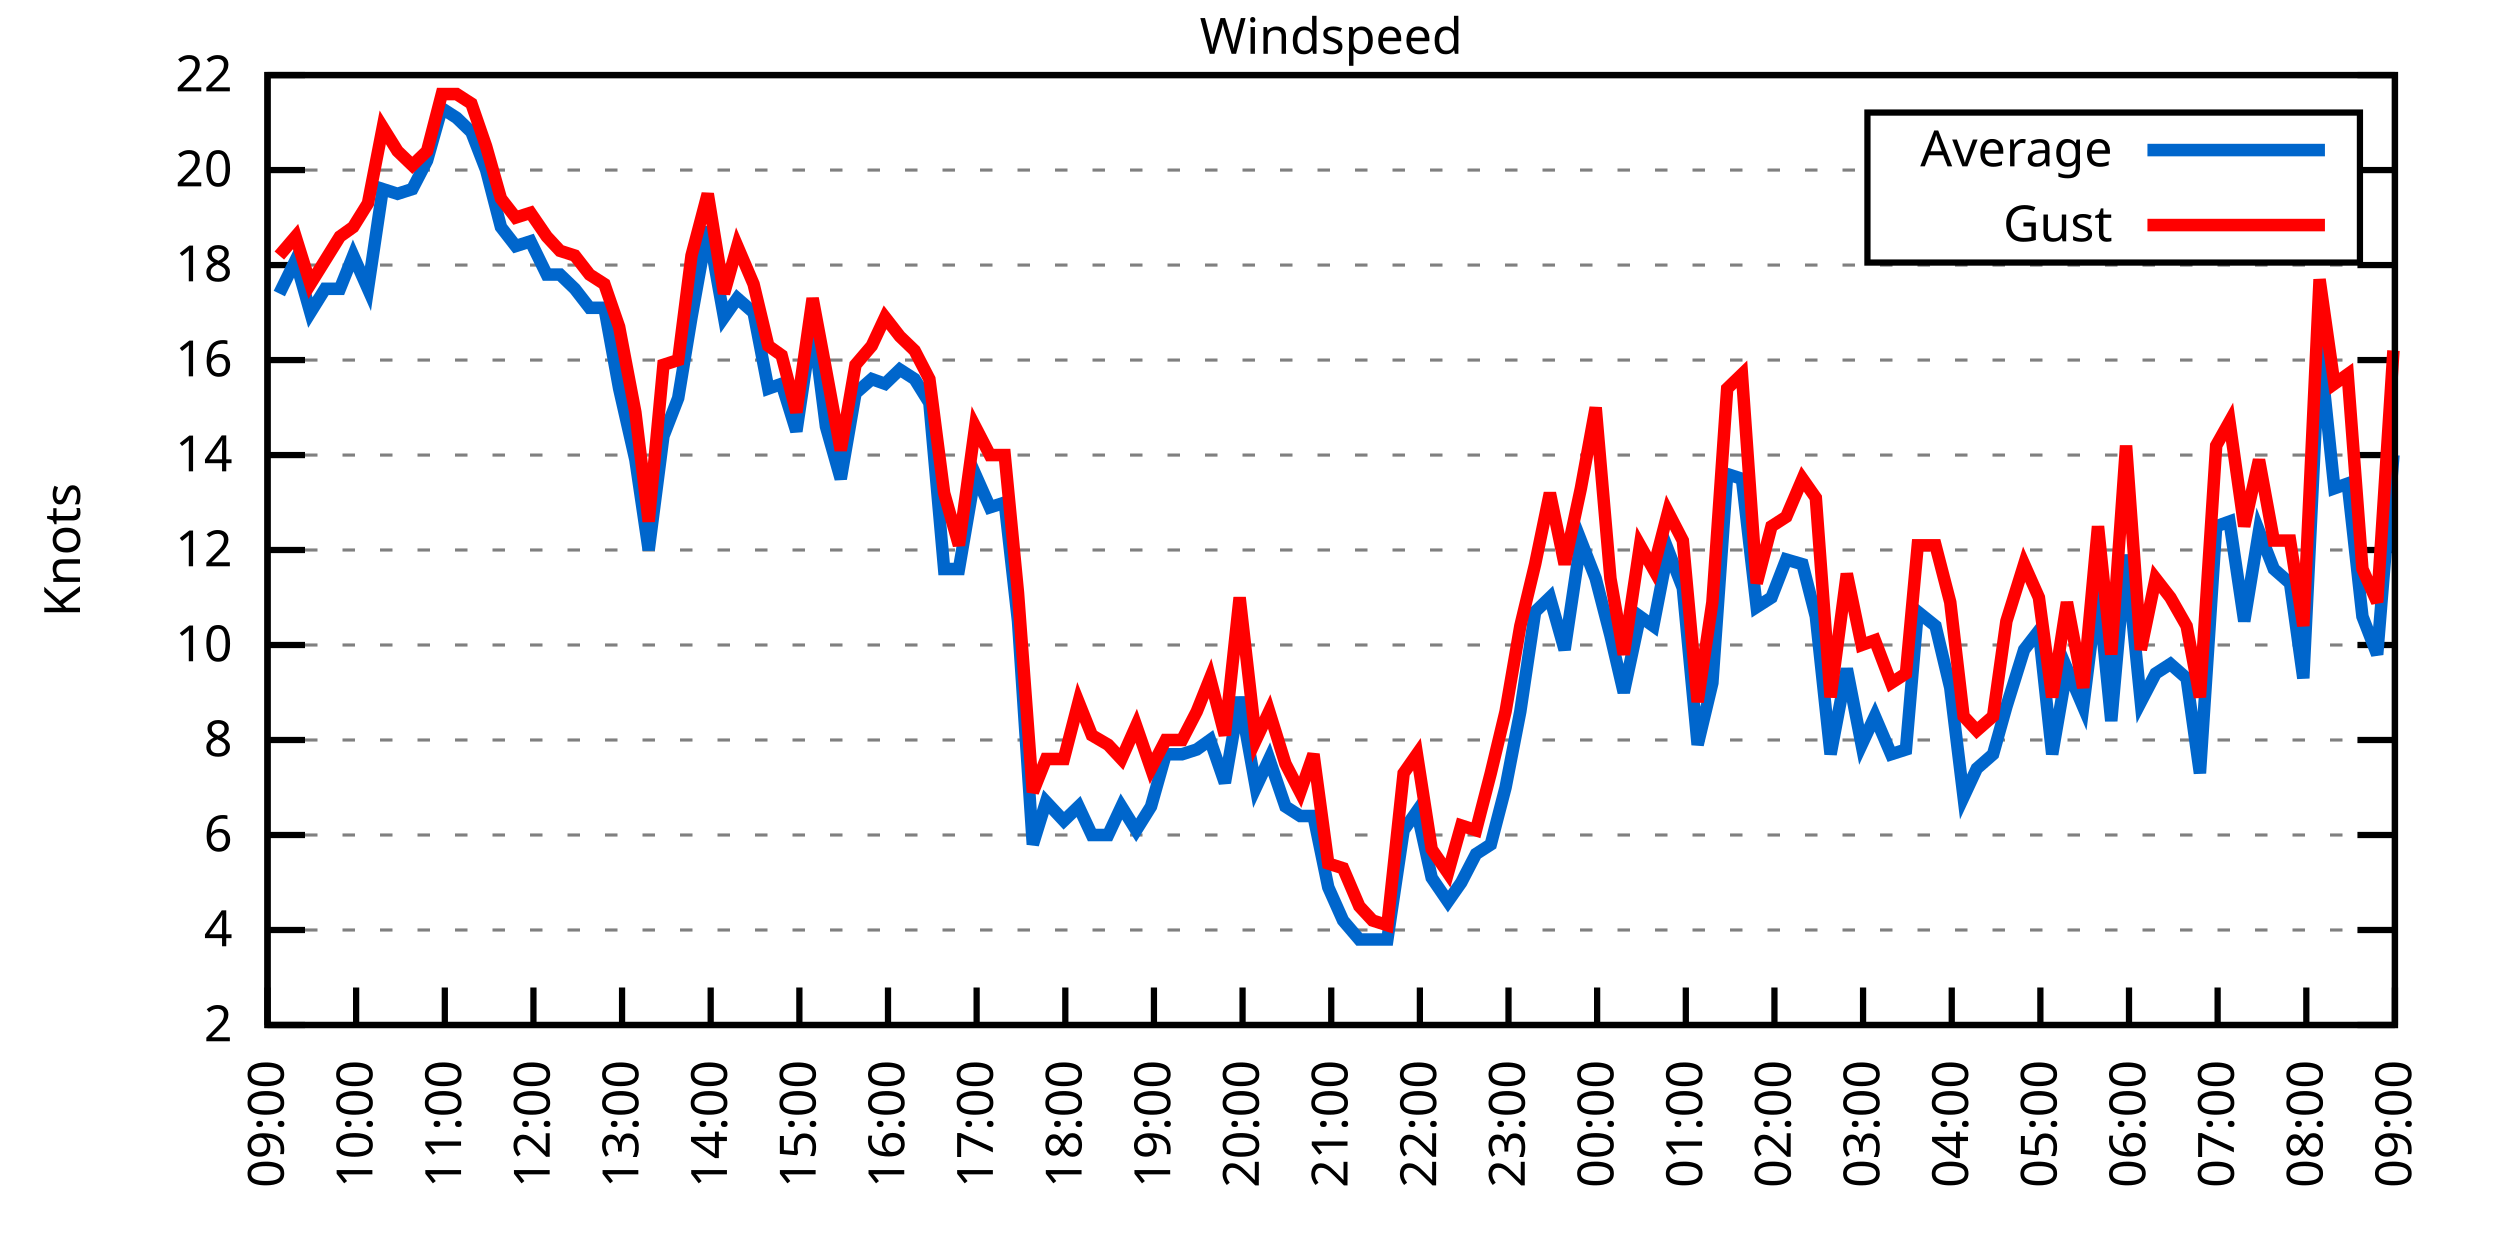
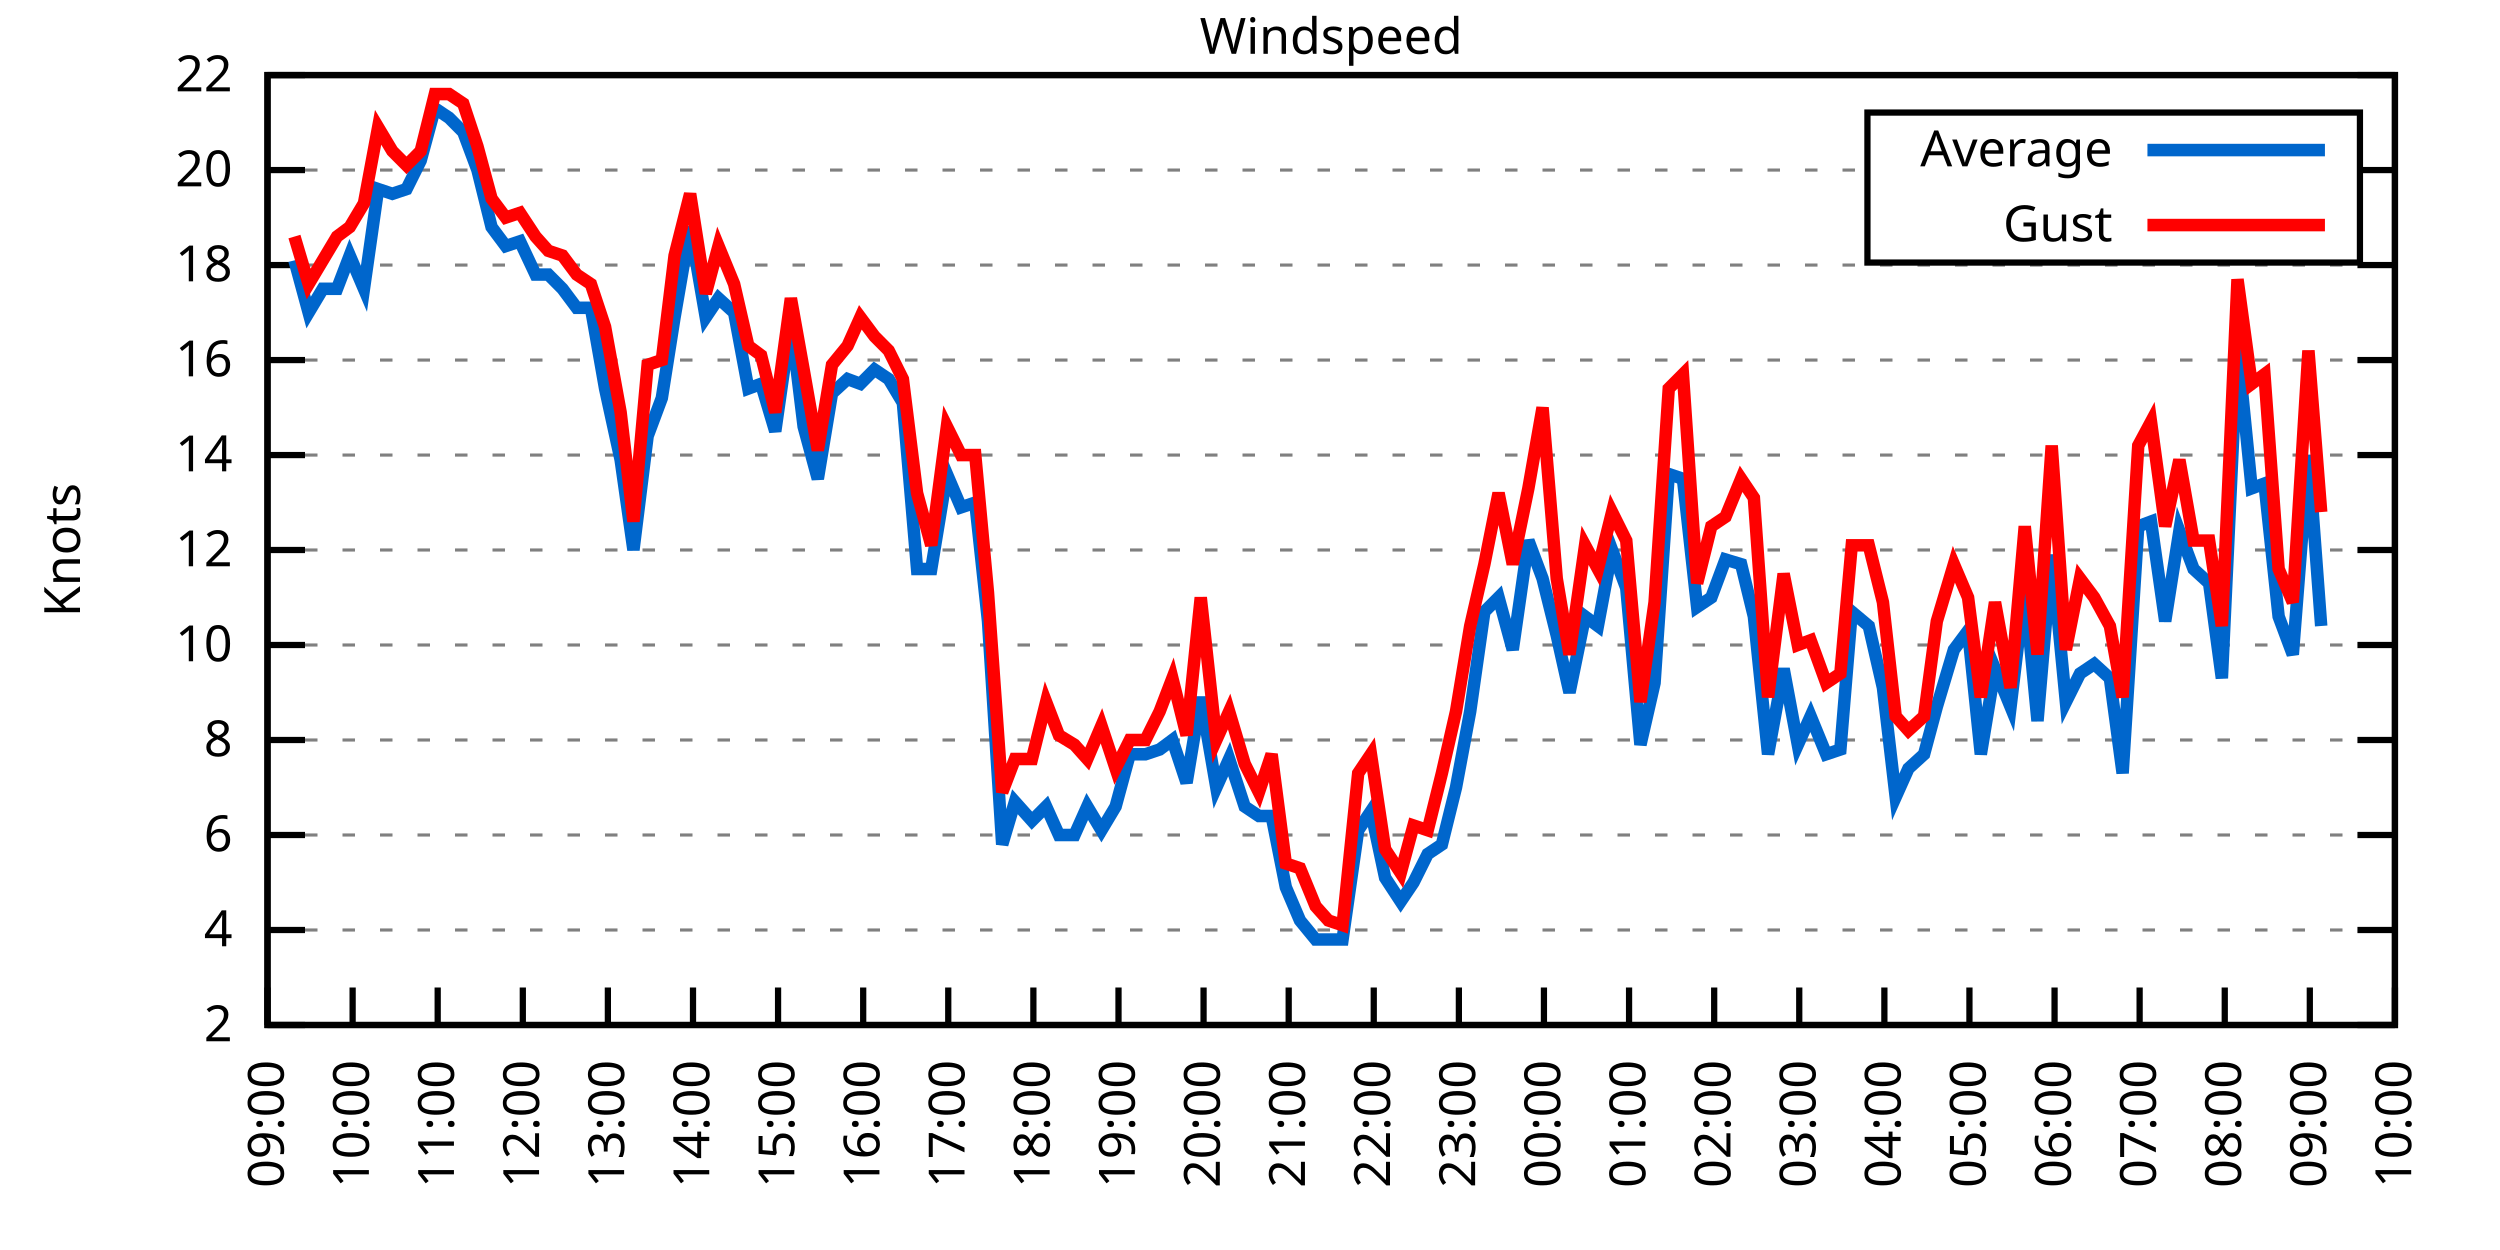
<svg xmlns="http://www.w3.org/2000/svg" xmlns:xlink="http://www.w3.org/1999/xlink" width="400" height="200" viewBox="0 0 400 200">
  <g id="gnuplot_canvas">
    <rect x="0" y="0" width="400" height="200" fill="none" />
    <defs>
      <circle id="gpDot" r="0.5" stroke-width="0.5" stroke="currentColor" />
      <path id="gpPt0" stroke-width="0.333" stroke="currentColor" d="M-1,0 h2 M0,-1 v2" />
      <path id="gpPt1" stroke-width="0.333" stroke="currentColor" d="M-1,-1 L1,1 M1,-1 L-1,1" />
      <path id="gpPt2" stroke-width="0.333" stroke="currentColor" d="M-1,0 L1,0 M0,-1 L0,1 M-1,-1 L1,1 M-1,1 L1,-1" />
      <rect id="gpPt3" stroke-width="0.333" stroke="currentColor" x="-1" y="-1" width="2" height="2" />
      <rect id="gpPt4" stroke-width="0.333" stroke="currentColor" fill="currentColor" x="-1" y="-1" width="2" height="2" />
      <circle id="gpPt5" stroke-width="0.333" stroke="currentColor" cx="0" cy="0" r="1" />
      <use xlink:href="#gpPt5" id="gpPt6" fill="currentColor" stroke="none" />
      <path id="gpPt7" stroke-width="0.333" stroke="currentColor" d="M0,-1.33 L-1.33,0.67 L1.33,0.67 z" />
      <use xlink:href="#gpPt7" id="gpPt8" fill="currentColor" stroke="none" />
      <use xlink:href="#gpPt7" id="gpPt9" stroke="currentColor" transform="rotate(180)" />
      <use xlink:href="#gpPt9" id="gpPt10" fill="currentColor" stroke="none" />
      <use xlink:href="#gpPt3" id="gpPt11" stroke="currentColor" transform="rotate(45)" />
      <use xlink:href="#gpPt11" id="gpPt12" fill="currentColor" stroke="none" />
      <path id="gpPt13" stroke-width="0.333" stroke="currentColor" d="M0,1.330 L1.265,0.411 L0.782,-1.067 L-0.782,-1.076 L-1.265,0.411 z" />
      <use xlink:href="#gpPt13" id="gpPt14" fill="currentColor" stroke="none" />
      <filter id="textbox" filterUnits="objectBoundingBox" x="0" y="0" height="1" width="1">
        <feFlood flood-color="white" flood-opacity="1" result="bgnd" />
        <feComposite in="SourceGraphic" in2="bgnd" operator="atop" />
      </filter>
      <filter id="greybox" filterUnits="objectBoundingBox" x="0" y="0" height="1" width="1">
        <feFlood flood-color="lightgrey" flood-opacity="1" result="grey" />
        <feComposite in="SourceGraphic" in2="grey" operator="atop" />
      </filter>
    </defs>
    <g fill="none" color="white" stroke="currentColor" stroke-width="1.00" stroke-linecap="butt" stroke-linejoin="miter">
</g>
    <g fill="none" color="black" stroke="currentColor" stroke-width="1.00" stroke-linecap="butt" stroke-linejoin="miter">
      <g stroke="none" shape-rendering="crispEdges">
        <polygon fill="rgb(255, 255, 255)" points="42.80,164.00 383.18,164.00 383.18,12.02 42.80,12.02 " />
      </g>
    </g>
    <g fill="none" color="black" stroke="currentColor" stroke-width="1.00" stroke-linecap="butt" stroke-linejoin="miter">
</g>
    <g fill="none" color="black" stroke="black" stroke-width="0.50" stroke-linecap="butt" stroke-linejoin="miter">
</g>
    <g fill="none" color="gray" stroke="currentColor" stroke-width="0.50" stroke-linecap="butt" stroke-linejoin="miter">
      <path stroke="gray" stroke-dasharray="2,4" class="gridline" d="M42.80,164.00 L383.19,164.00  " />
    </g>
    <g fill="none" color="gray" stroke="gray" stroke-width="1.00" stroke-linecap="butt" stroke-linejoin="miter">
</g>
    <g fill="none" color="black" stroke="currentColor" stroke-width="1.00" stroke-linecap="butt" stroke-linejoin="miter">
      <path stroke="black" d="M42.80,164.00 L48.80,164.00 M383.19,164.00 L377.19,164.00  " />
      <g transform="translate(37.20,166.60)" stroke="none" fill="black" font-family="Sans" font-size="8.00" text-anchor="end">
        <text>
          <tspan font-family="Sans"> 2</tspan>
        </text>
      </g>
    </g>
    <g fill="none" color="black" stroke="currentColor" stroke-width="1.00" stroke-linecap="butt" stroke-linejoin="miter">
</g>
    <g fill="none" color="black" stroke="black" stroke-width="0.50" stroke-linecap="butt" stroke-linejoin="miter">
</g>
    <g fill="none" color="gray" stroke="currentColor" stroke-width="0.50" stroke-linecap="butt" stroke-linejoin="miter">
      <path stroke="gray" stroke-dasharray="2,4" class="gridline" d="M42.80,148.80 L383.19,148.80  " />
    </g>
    <g fill="none" color="gray" stroke="gray" stroke-width="1.00" stroke-linecap="butt" stroke-linejoin="miter">
</g>
    <g fill="none" color="black" stroke="currentColor" stroke-width="1.00" stroke-linecap="butt" stroke-linejoin="miter">
      <path stroke="black" d="M42.80,148.80 L48.80,148.80 M383.19,148.80 L377.19,148.80  " />
      <g transform="translate(37.20,151.40)" stroke="none" fill="black" font-family="Sans" font-size="8.00" text-anchor="end">
        <text>
          <tspan font-family="Sans"> 4</tspan>
        </text>
      </g>
    </g>
    <g fill="none" color="black" stroke="currentColor" stroke-width="1.00" stroke-linecap="butt" stroke-linejoin="miter">
</g>
    <g fill="none" color="black" stroke="black" stroke-width="0.50" stroke-linecap="butt" stroke-linejoin="miter">
</g>
    <g fill="none" color="gray" stroke="currentColor" stroke-width="0.50" stroke-linecap="butt" stroke-linejoin="miter">
      <path stroke="gray" stroke-dasharray="2,4" class="gridline" d="M42.80,133.60 L383.19,133.60  " />
    </g>
    <g fill="none" color="gray" stroke="gray" stroke-width="1.00" stroke-linecap="butt" stroke-linejoin="miter">
</g>
    <g fill="none" color="black" stroke="currentColor" stroke-width="1.00" stroke-linecap="butt" stroke-linejoin="miter">
      <path stroke="black" d="M42.80,133.60 L48.80,133.60 M383.19,133.60 L377.19,133.60  " />
      <g transform="translate(37.20,136.20)" stroke="none" fill="black" font-family="Sans" font-size="8.00" text-anchor="end">
        <text>
          <tspan font-family="Sans"> 6</tspan>
        </text>
      </g>
    </g>
    <g fill="none" color="black" stroke="currentColor" stroke-width="1.00" stroke-linecap="butt" stroke-linejoin="miter">
</g>
    <g fill="none" color="black" stroke="black" stroke-width="0.50" stroke-linecap="butt" stroke-linejoin="miter">
</g>
    <g fill="none" color="gray" stroke="currentColor" stroke-width="0.50" stroke-linecap="butt" stroke-linejoin="miter">
      <path stroke="gray" stroke-dasharray="2,4" class="gridline" d="M42.80,118.40 L383.19,118.40  " />
    </g>
    <g fill="none" color="gray" stroke="gray" stroke-width="1.00" stroke-linecap="butt" stroke-linejoin="miter">
</g>
    <g fill="none" color="black" stroke="currentColor" stroke-width="1.00" stroke-linecap="butt" stroke-linejoin="miter">
      <path stroke="black" d="M42.80,118.40 L48.80,118.40 M383.19,118.40 L377.19,118.40  " />
      <g transform="translate(37.20,121.00)" stroke="none" fill="black" font-family="Sans" font-size="8.00" text-anchor="end">
        <text>
          <tspan font-family="Sans"> 8</tspan>
        </text>
      </g>
    </g>
    <g fill="none" color="black" stroke="currentColor" stroke-width="1.00" stroke-linecap="butt" stroke-linejoin="miter">
</g>
    <g fill="none" color="black" stroke="black" stroke-width="0.50" stroke-linecap="butt" stroke-linejoin="miter">
</g>
    <g fill="none" color="gray" stroke="currentColor" stroke-width="0.50" stroke-linecap="butt" stroke-linejoin="miter">
      <path stroke="gray" stroke-dasharray="2,4" class="gridline" d="M42.80,103.20 L383.19,103.20  " />
    </g>
    <g fill="none" color="gray" stroke="gray" stroke-width="1.00" stroke-linecap="butt" stroke-linejoin="miter">
</g>
    <g fill="none" color="black" stroke="currentColor" stroke-width="1.00" stroke-linecap="butt" stroke-linejoin="miter">
      <path stroke="black" d="M42.80,103.20 L48.80,103.20 M383.19,103.20 L377.19,103.20  " />
      <g transform="translate(37.20,105.80)" stroke="none" fill="black" font-family="Sans" font-size="8.00" text-anchor="end">
        <text>
          <tspan font-family="Sans"> 10</tspan>
        </text>
      </g>
    </g>
    <g fill="none" color="black" stroke="currentColor" stroke-width="1.00" stroke-linecap="butt" stroke-linejoin="miter">
</g>
    <g fill="none" color="black" stroke="black" stroke-width="0.50" stroke-linecap="butt" stroke-linejoin="miter">
</g>
    <g fill="none" color="gray" stroke="currentColor" stroke-width="0.50" stroke-linecap="butt" stroke-linejoin="miter">
      <path stroke="gray" stroke-dasharray="2,4" class="gridline" d="M42.80,88.00 L383.19,88.00  " />
    </g>
    <g fill="none" color="gray" stroke="gray" stroke-width="1.00" stroke-linecap="butt" stroke-linejoin="miter">
</g>
    <g fill="none" color="black" stroke="currentColor" stroke-width="1.00" stroke-linecap="butt" stroke-linejoin="miter">
      <path stroke="black" d="M42.80,88.00 L48.80,88.00 M383.19,88.00 L377.19,88.00  " />
      <g transform="translate(37.20,90.60)" stroke="none" fill="black" font-family="Sans" font-size="8.00" text-anchor="end">
        <text>
          <tspan font-family="Sans"> 12</tspan>
        </text>
      </g>
    </g>
    <g fill="none" color="black" stroke="currentColor" stroke-width="1.00" stroke-linecap="butt" stroke-linejoin="miter">
</g>
    <g fill="none" color="black" stroke="black" stroke-width="0.50" stroke-linecap="butt" stroke-linejoin="miter">
</g>
    <g fill="none" color="gray" stroke="currentColor" stroke-width="0.50" stroke-linecap="butt" stroke-linejoin="miter">
      <path stroke="gray" stroke-dasharray="2,4" class="gridline" d="M42.80,72.81 L383.19,72.81  " />
    </g>
    <g fill="none" color="gray" stroke="gray" stroke-width="1.00" stroke-linecap="butt" stroke-linejoin="miter">
</g>
    <g fill="none" color="black" stroke="currentColor" stroke-width="1.00" stroke-linecap="butt" stroke-linejoin="miter">
      <path stroke="black" d="M42.80,72.81 L48.80,72.81 M383.19,72.81 L377.19,72.81  " />
      <g transform="translate(37.20,75.41)" stroke="none" fill="black" font-family="Sans" font-size="8.00" text-anchor="end">
        <text>
          <tspan font-family="Sans"> 14</tspan>
        </text>
      </g>
    </g>
    <g fill="none" color="black" stroke="currentColor" stroke-width="1.00" stroke-linecap="butt" stroke-linejoin="miter">
</g>
    <g fill="none" color="black" stroke="black" stroke-width="0.50" stroke-linecap="butt" stroke-linejoin="miter">
</g>
    <g fill="none" color="gray" stroke="currentColor" stroke-width="0.50" stroke-linecap="butt" stroke-linejoin="miter">
      <path stroke="gray" stroke-dasharray="2,4" class="gridline" d="M42.80,57.61 L383.19,57.61  " />
    </g>
    <g fill="none" color="gray" stroke="gray" stroke-width="1.00" stroke-linecap="butt" stroke-linejoin="miter">
</g>
    <g fill="none" color="black" stroke="currentColor" stroke-width="1.00" stroke-linecap="butt" stroke-linejoin="miter">
      <path stroke="black" d="M42.80,57.61 L48.80,57.61 M383.19,57.61 L377.19,57.61  " />
      <g transform="translate(37.20,60.21)" stroke="none" fill="black" font-family="Sans" font-size="8.00" text-anchor="end">
        <text>
          <tspan font-family="Sans"> 16</tspan>
        </text>
      </g>
    </g>
    <g fill="none" color="black" stroke="currentColor" stroke-width="1.00" stroke-linecap="butt" stroke-linejoin="miter">
</g>
    <g fill="none" color="black" stroke="black" stroke-width="0.50" stroke-linecap="butt" stroke-linejoin="miter">
</g>
    <g fill="none" color="gray" stroke="currentColor" stroke-width="0.50" stroke-linecap="butt" stroke-linejoin="miter">
      <path stroke="gray" stroke-dasharray="2,4" class="gridline" d="M42.80,42.41 L383.19,42.41  " />
    </g>
    <g fill="none" color="gray" stroke="gray" stroke-width="1.00" stroke-linecap="butt" stroke-linejoin="miter">
</g>
    <g fill="none" color="black" stroke="currentColor" stroke-width="1.00" stroke-linecap="butt" stroke-linejoin="miter">
      <path stroke="black" d="M42.80,42.41 L48.80,42.41 M383.19,42.41 L377.19,42.41  " />
      <g transform="translate(37.20,45.01)" stroke="none" fill="black" font-family="Sans" font-size="8.00" text-anchor="end">
        <text>
          <tspan font-family="Sans"> 18</tspan>
        </text>
      </g>
    </g>
    <g fill="none" color="black" stroke="currentColor" stroke-width="1.00" stroke-linecap="butt" stroke-linejoin="miter">
</g>
    <g fill="none" color="black" stroke="black" stroke-width="0.50" stroke-linecap="butt" stroke-linejoin="miter">
</g>
    <g fill="none" color="gray" stroke="currentColor" stroke-width="0.50" stroke-linecap="butt" stroke-linejoin="miter">
      <path stroke="gray" stroke-dasharray="2,4" class="gridline" d="M42.80,27.21 L298.79,27.21 M377.59,27.21 L383.19,27.21  " />
    </g>
    <g fill="none" color="gray" stroke="gray" stroke-width="1.00" stroke-linecap="butt" stroke-linejoin="miter">
</g>
    <g fill="none" color="black" stroke="currentColor" stroke-width="1.00" stroke-linecap="butt" stroke-linejoin="miter">
      <path stroke="black" d="M42.80,27.21 L48.80,27.21 M383.19,27.21 L377.19,27.21  " />
      <g transform="translate(37.20,29.81)" stroke="none" fill="black" font-family="Sans" font-size="8.00" text-anchor="end">
        <text>
          <tspan font-family="Sans"> 20</tspan>
        </text>
      </g>
    </g>
    <g fill="none" color="black" stroke="currentColor" stroke-width="1.00" stroke-linecap="butt" stroke-linejoin="miter">
</g>
    <g fill="none" color="black" stroke="black" stroke-width="0.50" stroke-linecap="butt" stroke-linejoin="miter">
</g>
    <g fill="none" color="gray" stroke="currentColor" stroke-width="0.50" stroke-linecap="butt" stroke-linejoin="miter">
      <path stroke="gray" stroke-dasharray="2,4" class="gridline" d="M42.80,12.01 L383.19,12.01  " />
    </g>
    <g fill="none" color="gray" stroke="gray" stroke-width="1.00" stroke-linecap="butt" stroke-linejoin="miter">
</g>
    <g fill="none" color="black" stroke="currentColor" stroke-width="1.00" stroke-linecap="butt" stroke-linejoin="miter">
      <path stroke="black" d="M42.80,12.01 L48.80,12.01 M383.19,12.01 L377.19,12.01  " />
      <g transform="translate(37.20,14.61)" stroke="none" fill="black" font-family="Sans" font-size="8.00" text-anchor="end">
        <text>
          <tspan font-family="Sans"> 22</tspan>
        </text>
      </g>
    </g>
    <g fill="none" color="black" stroke="currentColor" stroke-width="1.00" stroke-linecap="butt" stroke-linejoin="miter">
      <path stroke="black" d="M42.80,164.00 L42.80,158.00  " />
      <g transform="translate(45.40,169.60) rotate(270.00)" stroke="none" fill="black" font-family="Sans" font-size="8.00" text-anchor="end">
        <text>
          <tspan font-family="Sans">09:00</tspan>
        </text>
      </g>
    </g>
    <g fill="none" color="black" stroke="currentColor" stroke-width="1.00" stroke-linecap="butt" stroke-linejoin="miter">
-       <path stroke="black" d="M56.98,164.00 L56.98,158.00  " />
-       <g transform="translate(59.58,169.60) rotate(270.00)" stroke="none" fill="black" font-family="Sans" font-size="8.00" text-anchor="end">
+       <path stroke="black" d="M56.42,164.00 L56.42,158.00  " />
+       <g transform="translate(59.02,169.60) rotate(270.00)" stroke="none" fill="black" font-family="Sans" font-size="8.00" text-anchor="end">
        <text>
          <tspan font-family="Sans">10:00</tspan>
        </text>
      </g>
    </g>
    <g fill="none" color="black" stroke="currentColor" stroke-width="1.00" stroke-linecap="butt" stroke-linejoin="miter">
-       <path stroke="black" d="M71.17,164.00 L71.17,158.00  " />
-       <g transform="translate(73.77,169.60) rotate(270.00)" stroke="none" fill="black" font-family="Sans" font-size="8.00" text-anchor="end">
+       <path stroke="black" d="M70.03,164.00 L70.03,158.00  " />
+       <g transform="translate(72.63,169.60) rotate(270.00)" stroke="none" fill="black" font-family="Sans" font-size="8.00" text-anchor="end">
        <text>
          <tspan font-family="Sans">11:00</tspan>
        </text>
      </g>
    </g>
    <g fill="none" color="black" stroke="currentColor" stroke-width="1.00" stroke-linecap="butt" stroke-linejoin="miter">
-       <path stroke="black" d="M85.35,164.00 L85.35,158.00  " />
-       <g transform="translate(87.95,169.60) rotate(270.00)" stroke="none" fill="black" font-family="Sans" font-size="8.00" text-anchor="end">
+       <path stroke="black" d="M83.65,164.00 L83.65,158.00  " />
+       <g transform="translate(86.25,169.60) rotate(270.00)" stroke="none" fill="black" font-family="Sans" font-size="8.00" text-anchor="end">
        <text>
          <tspan font-family="Sans">12:00</tspan>
        </text>
      </g>
    </g>
    <g fill="none" color="black" stroke="currentColor" stroke-width="1.00" stroke-linecap="butt" stroke-linejoin="miter">
-       <path stroke="black" d="M99.53,164.00 L99.53,158.00  " />
-       <g transform="translate(102.13,169.60) rotate(270.00)" stroke="none" fill="black" font-family="Sans" font-size="8.00" text-anchor="end">
+       <path stroke="black" d="M97.26,164.00 L97.26,158.00  " />
+       <g transform="translate(99.86,169.60) rotate(270.00)" stroke="none" fill="black" font-family="Sans" font-size="8.00" text-anchor="end">
        <text>
          <tspan font-family="Sans">13:00</tspan>
        </text>
      </g>
    </g>
    <g fill="none" color="black" stroke="currentColor" stroke-width="1.00" stroke-linecap="butt" stroke-linejoin="miter">
-       <path stroke="black" d="M113.71,164.00 L113.71,158.00  " />
-       <g transform="translate(116.31,169.60) rotate(270.00)" stroke="none" fill="black" font-family="Sans" font-size="8.00" text-anchor="end">
+       <path stroke="black" d="M110.88,164.00 L110.88,158.00  " />
+       <g transform="translate(113.48,169.60) rotate(270.00)" stroke="none" fill="black" font-family="Sans" font-size="8.00" text-anchor="end">
        <text>
          <tspan font-family="Sans">14:00</tspan>
        </text>
      </g>
    </g>
    <g fill="none" color="black" stroke="currentColor" stroke-width="1.00" stroke-linecap="butt" stroke-linejoin="miter">
-       <path stroke="black" d="M127.90,164.00 L127.90,158.00  " />
-       <g transform="translate(130.50,169.60) rotate(270.00)" stroke="none" fill="black" font-family="Sans" font-size="8.00" text-anchor="end">
+       <path stroke="black" d="M124.49,164.00 L124.49,158.00  " />
+       <g transform="translate(127.09,169.60) rotate(270.00)" stroke="none" fill="black" font-family="Sans" font-size="8.00" text-anchor="end">
        <text>
          <tspan font-family="Sans">15:00</tspan>
        </text>
      </g>
    </g>
    <g fill="none" color="black" stroke="currentColor" stroke-width="1.00" stroke-linecap="butt" stroke-linejoin="miter">
-       <path stroke="black" d="M142.08,164.00 L142.08,158.00  " />
-       <g transform="translate(144.68,169.60) rotate(270.00)" stroke="none" fill="black" font-family="Sans" font-size="8.00" text-anchor="end">
+       <path stroke="black" d="M138.11,164.00 L138.11,158.00  " />
+       <g transform="translate(140.71,169.60) rotate(270.00)" stroke="none" fill="black" font-family="Sans" font-size="8.00" text-anchor="end">
        <text>
          <tspan font-family="Sans">16:00</tspan>
        </text>
      </g>
    </g>
    <g fill="none" color="black" stroke="currentColor" stroke-width="1.00" stroke-linecap="butt" stroke-linejoin="miter">
-       <path stroke="black" d="M156.26,164.00 L156.26,158.00  " />
-       <g transform="translate(158.86,169.60) rotate(270.00)" stroke="none" fill="black" font-family="Sans" font-size="8.00" text-anchor="end">
+       <path stroke="black" d="M151.72,164.00 L151.72,158.00  " />
+       <g transform="translate(154.32,169.60) rotate(270.00)" stroke="none" fill="black" font-family="Sans" font-size="8.00" text-anchor="end">
        <text>
          <tspan font-family="Sans">17:00</tspan>
        </text>
      </g>
    </g>
    <g fill="none" color="black" stroke="currentColor" stroke-width="1.00" stroke-linecap="butt" stroke-linejoin="miter">
-       <path stroke="black" d="M170.45,164.00 L170.45,158.00  " />
-       <g transform="translate(173.05,169.60) rotate(270.00)" stroke="none" fill="black" font-family="Sans" font-size="8.00" text-anchor="end">
+       <path stroke="black" d="M165.34,164.00 L165.34,158.00  " />
+       <g transform="translate(167.94,169.60) rotate(270.00)" stroke="none" fill="black" font-family="Sans" font-size="8.00" text-anchor="end">
        <text>
          <tspan font-family="Sans">18:00</tspan>
        </text>
      </g>
    </g>
    <g fill="none" color="black" stroke="currentColor" stroke-width="1.00" stroke-linecap="butt" stroke-linejoin="miter">
-       <path stroke="black" d="M184.63,164.00 L184.63,158.00  " />
-       <g transform="translate(187.23,169.60) rotate(270.00)" stroke="none" fill="black" font-family="Sans" font-size="8.00" text-anchor="end">
+       <path stroke="black" d="M178.96,164.00 L178.96,158.00  " />
+       <g transform="translate(181.56,169.60) rotate(270.00)" stroke="none" fill="black" font-family="Sans" font-size="8.00" text-anchor="end">
        <text>
          <tspan font-family="Sans">19:00</tspan>
        </text>
      </g>
    </g>
    <g fill="none" color="black" stroke="currentColor" stroke-width="1.00" stroke-linecap="butt" stroke-linejoin="miter">
-       <path stroke="black" d="M198.81,164.00 L198.81,158.00  " />
-       <g transform="translate(201.41,169.60) rotate(270.00)" stroke="none" fill="black" font-family="Sans" font-size="8.00" text-anchor="end">
+       <path stroke="black" d="M192.57,164.00 L192.57,158.00  " />
+       <g transform="translate(195.17,169.60) rotate(270.00)" stroke="none" fill="black" font-family="Sans" font-size="8.00" text-anchor="end">
        <text>
          <tspan font-family="Sans">20:00</tspan>
        </text>
      </g>
    </g>
    <g fill="none" color="black" stroke="currentColor" stroke-width="1.00" stroke-linecap="butt" stroke-linejoin="miter">
-       <path stroke="black" d="M213.00,164.00 L213.00,158.00  " />
-       <g transform="translate(215.60,169.60) rotate(270.00)" stroke="none" fill="black" font-family="Sans" font-size="8.00" text-anchor="end">
+       <path stroke="black" d="M206.19,164.00 L206.19,158.00  " />
+       <g transform="translate(208.79,169.60) rotate(270.00)" stroke="none" fill="black" font-family="Sans" font-size="8.00" text-anchor="end">
        <text>
          <tspan font-family="Sans">21:00</tspan>
        </text>
      </g>
    </g>
    <g fill="none" color="black" stroke="currentColor" stroke-width="1.00" stroke-linecap="butt" stroke-linejoin="miter">
-       <path stroke="black" d="M227.18,164.00 L227.18,158.00  " />
-       <g transform="translate(229.78,169.60) rotate(270.00)" stroke="none" fill="black" font-family="Sans" font-size="8.00" text-anchor="end">
+       <path stroke="black" d="M219.80,164.00 L219.80,158.00  " />
+       <g transform="translate(222.40,169.60) rotate(270.00)" stroke="none" fill="black" font-family="Sans" font-size="8.00" text-anchor="end">
        <text>
          <tspan font-family="Sans">22:00</tspan>
        </text>
      </g>
    </g>
    <g fill="none" color="black" stroke="currentColor" stroke-width="1.00" stroke-linecap="butt" stroke-linejoin="miter">
-       <path stroke="black" d="M241.36,164.00 L241.36,158.00  " />
-       <g transform="translate(243.96,169.60) rotate(270.00)" stroke="none" fill="black" font-family="Sans" font-size="8.00" text-anchor="end">
+       <path stroke="black" d="M233.42,164.00 L233.42,158.00  " />
+       <g transform="translate(236.02,169.60) rotate(270.00)" stroke="none" fill="black" font-family="Sans" font-size="8.00" text-anchor="end">
        <text>
          <tspan font-family="Sans">23:00</tspan>
        </text>
      </g>
    </g>
    <g fill="none" color="black" stroke="currentColor" stroke-width="1.00" stroke-linecap="butt" stroke-linejoin="miter">
-       <path stroke="black" d="M255.54,164.00 L255.54,158.00  " />
-       <g transform="translate(258.14,169.60) rotate(270.00)" stroke="none" fill="black" font-family="Sans" font-size="8.00" text-anchor="end">
+       <path stroke="black" d="M247.03,164.00 L247.03,158.00  " />
+       <g transform="translate(249.63,169.60) rotate(270.00)" stroke="none" fill="black" font-family="Sans" font-size="8.00" text-anchor="end">
        <text>
          <tspan font-family="Sans">00:00</tspan>
        </text>
      </g>
    </g>
    <g fill="none" color="black" stroke="currentColor" stroke-width="1.00" stroke-linecap="butt" stroke-linejoin="miter">
-       <path stroke="black" d="M269.73,164.00 L269.73,158.00  " />
-       <g transform="translate(272.33,169.60) rotate(270.00)" stroke="none" fill="black" font-family="Sans" font-size="8.00" text-anchor="end">
+       <path stroke="black" d="M260.65,164.00 L260.65,158.00  " />
+       <g transform="translate(263.25,169.60) rotate(270.00)" stroke="none" fill="black" font-family="Sans" font-size="8.00" text-anchor="end">
        <text>
          <tspan font-family="Sans">01:00</tspan>
        </text>
      </g>
    </g>
    <g fill="none" color="black" stroke="currentColor" stroke-width="1.00" stroke-linecap="butt" stroke-linejoin="miter">
-       <path stroke="black" d="M283.91,164.00 L283.91,158.00  " />
-       <g transform="translate(286.51,169.60) rotate(270.00)" stroke="none" fill="black" font-family="Sans" font-size="8.00" text-anchor="end">
+       <path stroke="black" d="M274.27,164.00 L274.27,158.00  " />
+       <g transform="translate(276.87,169.60) rotate(270.00)" stroke="none" fill="black" font-family="Sans" font-size="8.00" text-anchor="end">
        <text>
          <tspan font-family="Sans">02:00</tspan>
        </text>
      </g>
    </g>
    <g fill="none" color="black" stroke="currentColor" stroke-width="1.00" stroke-linecap="butt" stroke-linejoin="miter">
-       <path stroke="black" d="M298.09,164.00 L298.09,158.00  " />
-       <g transform="translate(300.69,169.60) rotate(270.00)" stroke="none" fill="black" font-family="Sans" font-size="8.00" text-anchor="end">
+       <path stroke="black" d="M287.88,164.00 L287.88,158.00  " />
+       <g transform="translate(290.48,169.60) rotate(270.00)" stroke="none" fill="black" font-family="Sans" font-size="8.00" text-anchor="end">
        <text>
          <tspan font-family="Sans">03:00</tspan>
        </text>
      </g>
    </g>
    <g fill="none" color="black" stroke="currentColor" stroke-width="1.00" stroke-linecap="butt" stroke-linejoin="miter">
-       <path stroke="black" d="M312.28,164.00 L312.28,158.00  " />
-       <g transform="translate(314.88,169.60) rotate(270.00)" stroke="none" fill="black" font-family="Sans" font-size="8.00" text-anchor="end">
+       <path stroke="black" d="M301.50,164.00 L301.50,158.00  " />
+       <g transform="translate(304.10,169.60) rotate(270.00)" stroke="none" fill="black" font-family="Sans" font-size="8.00" text-anchor="end">
        <text>
          <tspan font-family="Sans">04:00</tspan>
        </text>
      </g>
    </g>
    <g fill="none" color="black" stroke="currentColor" stroke-width="1.00" stroke-linecap="butt" stroke-linejoin="miter">
-       <path stroke="black" d="M326.46,164.00 L326.46,158.00  " />
-       <g transform="translate(329.06,169.60) rotate(270.00)" stroke="none" fill="black" font-family="Sans" font-size="8.00" text-anchor="end">
+       <path stroke="black" d="M315.11,164.00 L315.11,158.00  " />
+       <g transform="translate(317.71,169.60) rotate(270.00)" stroke="none" fill="black" font-family="Sans" font-size="8.00" text-anchor="end">
        <text>
          <tspan font-family="Sans">05:00</tspan>
        </text>
      </g>
    </g>
    <g fill="none" color="black" stroke="currentColor" stroke-width="1.00" stroke-linecap="butt" stroke-linejoin="miter">
-       <path stroke="black" d="M340.64,164.00 L340.64,158.00  " />
-       <g transform="translate(343.24,169.60) rotate(270.00)" stroke="none" fill="black" font-family="Sans" font-size="8.00" text-anchor="end">
+       <path stroke="black" d="M328.73,164.00 L328.73,158.00  " />
+       <g transform="translate(331.33,169.60) rotate(270.00)" stroke="none" fill="black" font-family="Sans" font-size="8.00" text-anchor="end">
        <text>
          <tspan font-family="Sans">06:00</tspan>
        </text>
      </g>
    </g>
    <g fill="none" color="black" stroke="currentColor" stroke-width="1.00" stroke-linecap="butt" stroke-linejoin="miter">
-       <path stroke="black" d="M354.82,164.00 L354.82,158.00  " />
-       <g transform="translate(357.42,169.60) rotate(270.00)" stroke="none" fill="black" font-family="Sans" font-size="8.00" text-anchor="end">
+       <path stroke="black" d="M342.34,164.00 L342.34,158.00  " />
+       <g transform="translate(344.94,169.60) rotate(270.00)" stroke="none" fill="black" font-family="Sans" font-size="8.00" text-anchor="end">
        <text>
          <tspan font-family="Sans">07:00</tspan>
        </text>
      </g>
    </g>
    <g fill="none" color="black" stroke="currentColor" stroke-width="1.00" stroke-linecap="butt" stroke-linejoin="miter">
-       <path stroke="black" d="M369.01,164.00 L369.01,158.00  " />
-       <g transform="translate(371.61,169.60) rotate(270.00)" stroke="none" fill="black" font-family="Sans" font-size="8.00" text-anchor="end">
+       <path stroke="black" d="M355.96,164.00 L355.96,158.00  " />
+       <g transform="translate(358.56,169.60) rotate(270.00)" stroke="none" fill="black" font-family="Sans" font-size="8.00" text-anchor="end">
        <text>
          <tspan font-family="Sans">08:00</tspan>
+         </text>
+       </g>
+     </g>
+     <g fill="none" color="black" stroke="currentColor" stroke-width="1.00" stroke-linecap="butt" stroke-linejoin="miter">
+       <path stroke="black" d="M369.57,164.00 L369.57,158.00  " />
+       <g transform="translate(372.17,169.60) rotate(270.00)" stroke="none" fill="black" font-family="Sans" font-size="8.00" text-anchor="end">
+         <text>
+           <tspan font-family="Sans">09:00</tspan>
        </text>
      </g>
    </g>
    <g fill="none" color="black" stroke="currentColor" stroke-width="1.00" stroke-linecap="butt" stroke-linejoin="miter">
      <path stroke="black" d="M383.19,164.00 L383.19,158.00  " />
      <g transform="translate(385.79,169.60) rotate(270.00)" stroke="none" fill="black" font-family="Sans" font-size="8.00" text-anchor="end">
        <text>
-           <tspan font-family="Sans">09:00</tspan>
+           <tspan font-family="Sans">10:00</tspan>
        </text>
      </g>
    </g>
    <g fill="none" color="black" stroke="currentColor" stroke-width="1.00" stroke-linecap="butt" stroke-linejoin="miter">
</g>
    <g fill="none" color="black" stroke="currentColor" stroke-width="1.00" stroke-linecap="butt" stroke-linejoin="miter">
      <path stroke="black" d="M42.80,12.01 L42.80,164.00 L383.19,164.00 L383.19,12.01 L42.80,12.01 Z  " />
    </g>
    <g fill="none" color="black" stroke="currentColor" stroke-width="1.00" stroke-linecap="butt" stroke-linejoin="miter">
</g>
    <g fill="none" color="black" stroke="currentColor" stroke-width="1.00" stroke-linecap="butt" stroke-linejoin="miter">
      <path stroke="black" d="M298.79,42.01 L298.79,18.01 L377.59,18.01 L377.59,42.01 L298.79,42.01 Z  " />
    </g>
    <g id="Windspeed_plot_1">
      <g fill="none" color="white" stroke="black" stroke-width="2.00" stroke-linecap="butt" stroke-linejoin="miter">
</g>
      <g fill="none" color="black" stroke="currentColor" stroke-width="2.00" stroke-linecap="butt" stroke-linejoin="miter">
        <g transform="translate(337.99,26.61)" stroke="none" fill="black" font-family="Sans" font-size="8.00" text-anchor="end">
          <text>
            <tspan font-family="Sans">Average</tspan>
          </text>
        </g>
      </g>
      <g fill="none" color="black" stroke="currentColor" stroke-width="2.00" stroke-linecap="butt" stroke-linejoin="miter">
-         <path stroke="rgb(  0, 102, 204)" d="M343.59,24.01 L371.99,24.01 M44.69,46.97 L47.29,41.65 L49.66,50.01 L52.02,46.21 L54.38,46.21 L56.51,40.89   L58.87,46.21 L61.24,30.25 L63.60,31.01 L65.97,30.25 L68.33,25.69 L70.69,17.33 L73.06,18.85 L75.42,21.13   L77.78,27.21 L80.15,36.33 L82.51,39.37 L84.88,38.61 L87.48,43.93 L89.60,43.93 L91.97,46.21 L94.33,49.25   L96.70,49.25 L99.06,62.17 L101.66,73.57 L103.79,88.00 L106.15,69.77 L108.51,63.69 L110.64,50.77 L113.24,36.33   L115.84,50.77 L117.97,47.73 L120.57,50.01 L122.93,62.17 L125.06,61.41 L127.42,69.01 L130.02,51.53 L132.15,68.25   L134.52,76.61 L136.88,62.93 L139.48,60.65 L141.61,61.41 L143.97,59.13 L146.34,60.65 L148.70,64.45 L151.06,91.04   L153.43,91.04 L156.03,75.85 L158.39,81.17 L160.75,80.41 L162.88,99.40 L165.25,135.12 L167.37,128.28 L170.21,131.32   L172.57,129.04 L174.70,133.60 L177.30,133.60 L179.43,129.04 L181.79,132.84 L184.16,129.04 L186.52,120.68 L189.12,120.68   L191.48,119.92 L193.61,118.40 L195.98,125.24 L198.34,111.56 L200.94,126.00 L203.07,121.44 L205.67,129.04 L208.03,130.56   L210.16,130.56 L212.52,141.96 L214.89,147.28 L217.49,150.32 L219.61,150.32 L221.98,150.32 L224.58,132.84 L226.71,129.80   L229.07,140.44 L231.67,144.24 L233.80,141.20 L236.16,136.64 L238.52,135.12 L240.89,126.00 L243.25,113.84 L245.62,97.88   L247.98,95.60 L250.34,103.96 L252.94,86.49 L255.31,92.56 L257.67,101.68 L259.80,110.80 L262.40,98.64 L264.53,100.16   L266.89,88.00 L269.25,94.08 L271.62,119.16 L273.98,109.28 L276.35,75.85 L278.71,76.61 L281.07,97.12 L283.44,95.60   L285.80,89.52 L288.40,90.28 L290.53,98.64 L292.89,120.68 L295.49,107.00 L297.86,119.16 L299.98,114.60 L302.58,120.68   L304.95,119.92 L306.84,97.88 L309.68,100.16 L312.04,110.04 L314.17,127.52 L316.29,122.96 L318.89,120.68 L321.02,113.08   L323.86,103.96 L326.22,100.92 L328.35,120.68 L330.71,107.00 L333.31,113.08 L335.68,94.08 L337.80,115.36 L340.17,88.76   L342.53,112.32 L344.90,107.76 L347.26,106.24 L349.86,108.52 L351.99,123.72 L354.59,84.21 L356.72,83.45 L359.08,99.40   L361.44,84.97 L363.81,91.04 L366.41,93.32 L368.53,108.52 L371.13,55.33 L373.50,78.13 L375.63,77.37 L377.99,98.64   L380.35,104.72 L382.95,72.81  " />
+         <path stroke="rgb(  0, 102, 204)" d="M343.59,24.01 L371.99,24.01 M47.11,41.65 L49.38,50.01 L51.65,46.21 L53.92,46.21 L55.96,40.89 L58.23,46.21   L60.50,30.25 L62.77,31.01 L65.04,30.25 L67.31,25.69 L69.58,17.33 L71.85,18.85 L74.12,21.13 L76.39,27.21   L78.65,36.33 L80.92,39.37 L83.19,38.61 L85.69,43.93 L87.73,43.93 L90.00,46.21 L92.27,49.25 L94.54,49.25   L96.81,62.17 L99.30,73.57 L101.35,88.00 L103.62,69.77 L105.89,63.69 L107.93,50.77 L110.42,36.33 L112.92,50.77   L114.96,47.73 L117.46,50.01 L119.73,62.17 L121.77,61.41 L124.04,69.01 L126.54,51.53 L128.58,68.25 L130.85,76.61   L133.12,62.93 L135.61,60.65 L137.66,61.41 L139.92,59.13 L142.19,60.65 L144.46,64.45 L146.73,91.04 L149.00,91.04   L151.50,75.85 L153.77,81.17 L156.04,80.41 L158.08,99.40 L160.35,135.12 L162.39,128.28 L165.11,131.32 L167.38,129.04   L169.43,133.60 L171.92,133.60 L173.96,129.04 L176.23,132.84 L178.50,129.04 L180.77,120.68 L183.27,120.68 L185.54,119.92   L187.58,118.40 L189.85,125.24 L192.12,111.56 L194.61,126.00 L196.66,121.44 L199.15,129.04 L201.42,130.56 L203.46,130.56   L205.73,141.96 L208.00,147.28 L210.50,150.32 L212.54,150.32 L214.81,150.32 L217.31,132.84 L219.35,129.80 L221.62,140.44   L224.11,144.24 L226.16,141.20 L228.43,136.64 L230.70,135.12 L232.96,126.00 L235.23,113.84 L237.50,97.88 L239.77,95.60   L242.04,103.96 L244.54,86.49 L246.81,92.56 L249.08,101.68 L251.12,110.80 L253.61,98.64 L255.66,100.16 L257.93,88.00   L260.20,94.08 L262.47,119.16 L264.73,109.28 L267.00,75.85 L269.27,76.61 L271.54,97.12 L273.81,95.60 L276.08,89.52   L278.58,90.28 L280.62,98.64 L282.89,120.68 L285.38,107.00 L287.65,119.16 L289.70,114.60 L292.19,120.68 L294.46,119.92   L296.28,97.88 L299.00,100.16 L301.27,110.04 L303.31,127.52 L305.35,122.96 L307.85,120.68 L309.89,113.08 L312.62,103.96   L314.89,100.92 L316.93,120.68 L319.20,107.00 L321.69,113.08 L323.96,94.08 L326.00,115.36 L328.27,88.76 L330.54,112.32   L332.81,107.76 L335.08,106.24 L337.58,108.52 L339.62,123.72 L342.12,84.21 L344.16,83.45 L346.43,99.40 L348.70,84.97   L350.97,91.04 L353.46,93.32 L355.50,108.52 L358.00,55.33 L360.27,78.13 L362.31,77.37 L364.58,98.64 L366.85,104.72   L369.35,72.81 L371.39,100.16  " />
      </g>
    </g>
    <g id="Windspeed_plot_2">
      <g fill="none" color="black" stroke="currentColor" stroke-width="2.00" stroke-linecap="butt" stroke-linejoin="miter">
        <g transform="translate(337.99,38.61)" stroke="none" fill="black" font-family="Sans" font-size="8.00" text-anchor="end">
          <text>
            <tspan font-family="Sans">Gust</tspan>
          </text>
        </g>
      </g>
      <g fill="none" color="black" stroke="currentColor" stroke-width="2.00" stroke-linecap="butt" stroke-linejoin="miter">
-         <path stroke="rgb(255,   0,   0)" d="M343.59,36.01 L371.99,36.01 M44.69,40.89 L47.29,37.85 L49.66,45.45 L52.02,41.65 L54.38,37.85 L56.51,36.33   L58.87,32.53 L61.24,20.37 L63.60,24.17 L65.97,26.45 L68.33,24.17 L70.69,15.05 L73.06,15.05 L75.42,16.57   L77.78,23.41 L80.15,31.77 L82.51,34.81 L84.88,34.05 L87.48,37.85 L89.60,40.13 L91.97,40.89 L94.33,43.93   L96.70,45.45 L99.06,52.29 L101.66,65.97 L103.79,83.45 L106.15,58.37 L108.51,57.61 L110.64,40.89 L113.24,31.01   L115.84,46.97 L117.97,39.37 L120.57,45.45 L122.93,55.33 L125.06,56.85 L127.42,65.97 L130.02,47.73 L132.15,59.13   L134.52,72.05 L136.88,58.37 L139.48,55.33 L141.61,50.77 L143.97,53.81 L146.34,56.09 L148.70,60.65 L151.06,78.89   L153.43,87.25 L156.03,68.25 L158.39,72.81 L160.75,72.81 L162.88,94.84 L165.25,126.76 L167.37,121.44 L170.21,121.44   L172.57,112.32 L174.70,117.64 L177.30,119.16 L179.43,121.44 L181.79,116.12 L184.16,122.96 L186.52,118.40 L189.12,118.40   L191.48,113.84 L193.61,108.52 L195.98,117.64 L198.34,95.60 L200.94,118.40 L203.07,113.84 L205.67,122.20 L208.03,126.76   L210.16,120.68 L212.52,138.16 L214.89,138.92 L217.49,145.00 L219.61,147.28 L221.98,148.04 L224.58,123.72 L226.71,120.68   L229.07,135.88 L231.67,139.68 L233.80,132.08 L236.16,132.84 L238.52,123.72 L240.89,113.84 L243.25,100.16 L245.62,90.28   L247.98,78.89 L250.34,90.28 L252.94,78.13 L255.31,65.21 L257.67,92.56 L259.80,104.72 L262.40,87.25 L264.53,91.04   L266.89,81.93 L269.25,86.49 L271.62,112.32 L273.98,96.36 L276.35,62.17 L278.71,59.89 L281.07,93.32 L283.44,84.21   L285.80,82.69 L288.40,76.61 L290.53,79.65 L292.89,111.56 L295.49,91.80 L297.86,103.20 L299.98,102.44 L302.58,109.28   L304.95,107.76 L306.84,87.25 L309.68,87.25 L312.04,96.36 L314.17,114.60 L316.29,116.88 L318.89,114.60 L321.02,99.40   L323.86,90.28 L326.22,95.60 L328.35,111.56 L330.71,96.36 L333.31,110.04 L335.68,84.21 L337.80,104.72 L340.17,71.29   L342.53,103.96 L344.90,92.56 L347.26,95.60 L349.86,100.16 L351.99,111.56 L354.59,71.29 L356.72,67.49 L359.08,84.21   L361.44,73.57 L363.81,86.49 L366.41,86.49 L368.53,100.16 L371.13,44.69 L373.50,61.41 L375.63,59.89 L377.99,91.04   L380.35,96.36 L382.95,56.09  " />
+         <path stroke="rgb(255,   0,   0)" d="M343.59,36.01 L371.99,36.01 M47.11,37.85 L49.38,45.45 L51.65,41.65 L53.92,37.85 L55.96,36.33 L58.23,32.53   L60.50,20.37 L62.77,24.17 L65.04,26.45 L67.31,24.17 L69.58,15.05 L71.85,15.05 L74.12,16.57 L76.39,23.41   L78.65,31.77 L80.92,34.81 L83.19,34.05 L85.69,37.85 L87.73,40.13 L90.00,40.89 L92.27,43.93 L94.54,45.45   L96.81,52.29 L99.30,65.97 L101.35,83.45 L103.62,58.37 L105.89,57.61 L107.93,40.89 L110.42,31.01 L112.92,46.97   L114.96,39.37 L117.46,45.45 L119.73,55.33 L121.77,56.85 L124.04,65.97 L126.54,47.73 L128.58,59.13 L130.85,72.05   L133.12,58.37 L135.61,55.33 L137.66,50.77 L139.92,53.81 L142.19,56.09 L144.46,60.65 L146.73,78.89 L149.00,87.25   L151.50,68.25 L153.77,72.81 L156.04,72.81 L158.08,94.84 L160.35,126.76 L162.39,121.44 L165.11,121.44 L167.38,112.32   L169.43,117.64 L171.92,119.16 L173.96,121.44 L176.23,116.12 L178.50,122.96 L180.77,118.40 L183.27,118.40 L185.54,113.84   L187.58,108.52 L189.85,117.64 L192.12,95.60 L194.61,118.40 L196.66,113.84 L199.15,122.20 L201.42,126.76 L203.46,120.68   L205.73,138.16 L208.00,138.92 L210.50,145.00 L212.54,147.28 L214.81,148.04 L217.31,123.72 L219.35,120.68 L221.62,135.88   L224.11,139.68 L226.16,132.08 L228.43,132.84 L230.70,123.72 L232.96,113.84 L235.23,100.16 L237.50,90.28 L239.77,78.89   L242.04,90.28 L244.54,78.13 L246.81,65.21 L249.08,92.56 L251.12,104.72 L253.61,87.25 L255.66,91.04 L257.93,81.93   L260.20,86.49 L262.47,112.32 L264.73,96.36 L267.00,62.17 L269.27,59.89 L271.54,93.32 L273.81,84.21 L276.08,82.69   L278.58,76.61 L280.62,79.65 L282.89,111.56 L285.38,91.80 L287.65,103.20 L289.70,102.44 L292.19,109.28 L294.46,107.76   L296.28,87.25 L299.00,87.25 L301.27,96.36 L303.31,114.60 L305.35,116.88 L307.85,114.60 L309.89,99.40 L312.62,90.28   L314.89,95.60 L316.93,111.56 L319.20,96.36 L321.69,110.04 L323.96,84.21 L326.00,104.72 L328.27,71.29 L330.54,103.96   L332.81,92.56 L335.08,95.60 L337.58,100.16 L339.62,111.56 L342.12,71.29 L344.16,67.49 L346.43,84.21 L348.70,73.57   L350.97,86.49 L353.46,86.49 L355.50,100.16 L358.00,44.69 L360.27,61.41 L362.31,59.89 L364.58,91.04 L366.85,96.36   L369.35,56.09 L371.39,81.93  " />
      </g>
    </g>
    <g fill="none" color="black" stroke="currentColor" stroke-width="2.00" stroke-linecap="butt" stroke-linejoin="miter">
</g>
    <g fill="none" color="black" stroke="black" stroke-width="1.00" stroke-linecap="butt" stroke-linejoin="miter">
</g>
    <g fill="none" color="black" stroke="currentColor" stroke-width="1.00" stroke-linecap="butt" stroke-linejoin="miter">
      <path stroke="black" d="M42.80,12.01 L42.80,164.00 L383.19,164.00 L383.19,12.01 L42.80,12.01 Z  " />
      <g transform="translate(12.80,88.01) rotate(270.00)" stroke="none" fill="black" font-family="Sans" font-size="8.00" text-anchor="middle">
        <text>
          <tspan font-family="Sans">Knots</tspan>
        </text>
      </g>
    </g>
    <g fill="none" color="black" stroke="currentColor" stroke-width="1.00" stroke-linecap="butt" stroke-linejoin="miter">
</g>
    <g fill="none" color="black" stroke="currentColor" stroke-width="1.00" stroke-linecap="butt" stroke-linejoin="miter">
      <g transform="translate(212.99,8.61)" stroke="none" fill="black" font-family="Sans" font-size="8.00" text-anchor="middle">
        <text>
          <tspan font-family="Sans">Windspeed</tspan>
        </text>
      </g>
    </g>
    <g fill="none" color="black" stroke="currentColor" stroke-width="1.00" stroke-linecap="butt" stroke-linejoin="miter">
</g>
  </g>
</svg>
